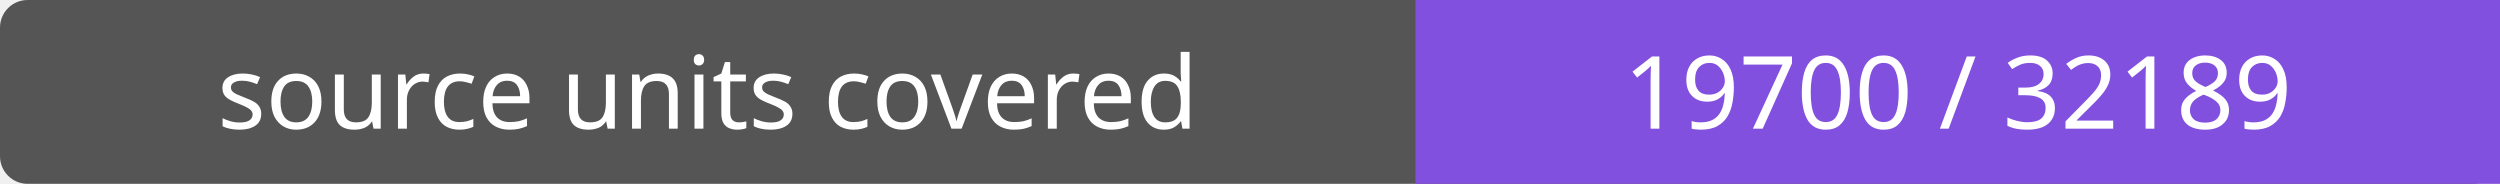
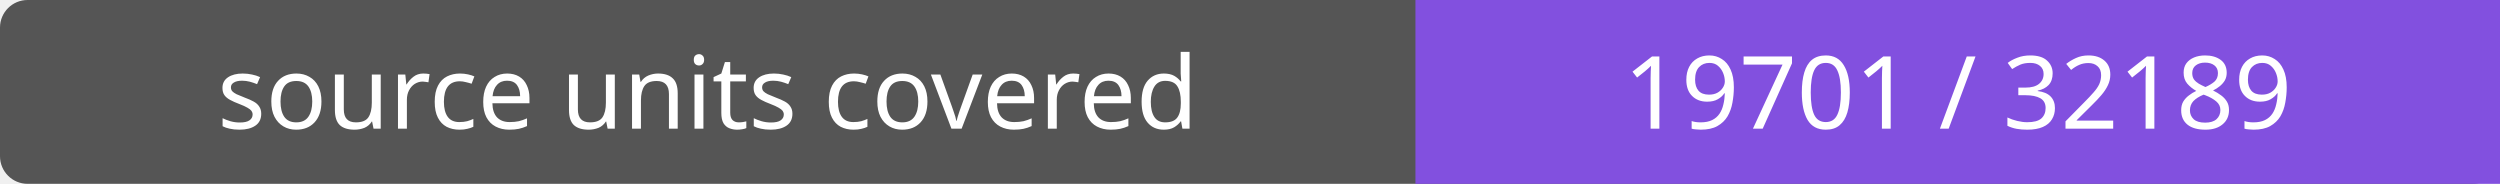
- <svg xmlns="http://www.w3.org/2000/svg" width="272" height="20" role="img" aria-label="source units covered: 19700 / 32189">
+ <svg xmlns="http://www.w3.org/2000/svg" width="272" height="20" role="img" aria-label="source units covered: 19701 / 32189">
  <rect width="272" height="20" rx="3" fill="#555" />
  <path fill="#8250df" d="M154 0h118v20H154z" />
  <g fill="#fff" text-anchor="middle" font-family="Verdana,sans-serif" font-size="11">
    <text x="77.0" y="14">source units covered</text>
-     <text x="213.0" y="14">19700 / 32189</text>
+     <text x="213.0" y="14">19701 / 32189</text>
  </g>
</svg>
